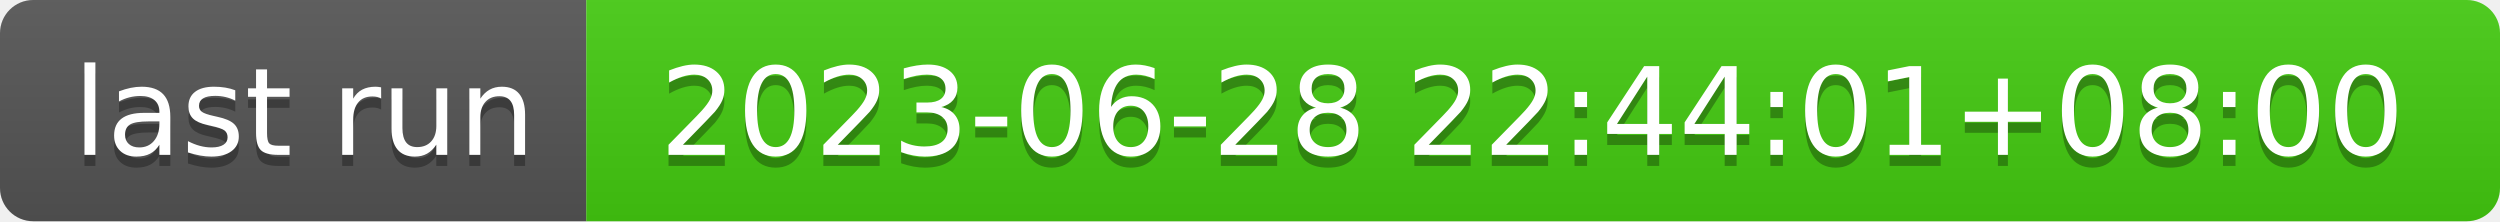
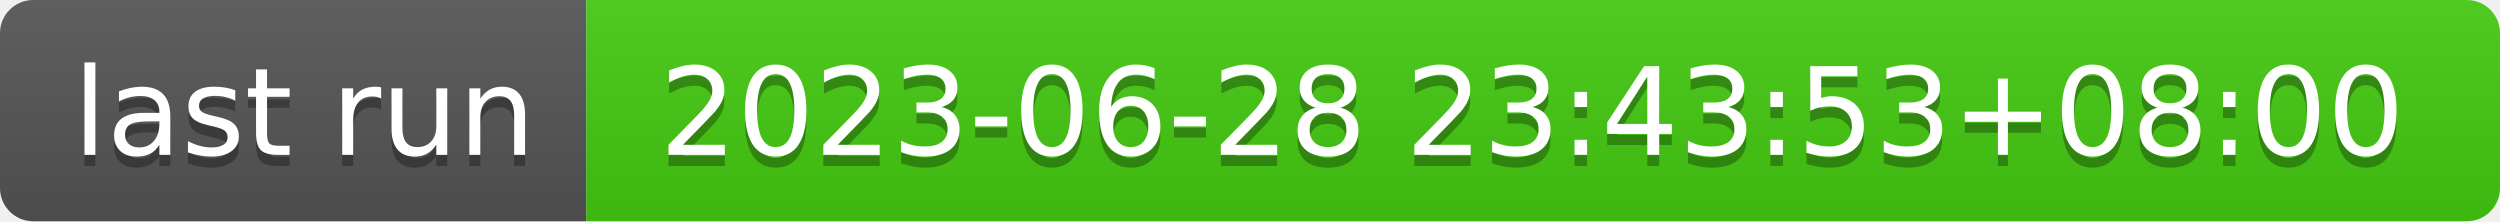
- <svg xmlns="http://www.w3.org/2000/svg" width="226" height="20" role="img" aria-label="last run: 2023-06-28 22:44:01+08:00">
+ <svg xmlns="http://www.w3.org/2000/svg" width="226" height="20" role="img" aria-label="last run: 2023-06-28 23:43:53+08:00">
  <linearGradient id="s" x2="0" y2="100%">
    <stop offset="0" stop-color="#bbb" stop-opacity=".1" />
    <stop offset="1" stop-opacity=".1" />
  </linearGradient>
  <clipPath id="r">
    <rect width="226" height="20" rx="3" fill="#fff" />
  </clipPath>
  <g clip-path="url(#r)">
    <rect width="53" height="20" fill="#555" />
    <rect x="53" width="173" height="20" fill="#4c1" />
    <rect width="226" height="20" fill="url(#s)" />
  </g>
  <g fill="#fff" text-anchor="middle" font-family="Verdana,Geneva,DejaVu Sans,sans-serif" text-rendering="geometricPrecision" font-size="110">
    <text aria-hidden="true" x="275" y="150" fill="#010101" fill-opacity=".3" transform="scale(.1)" textLength="430">last run</text>
    <text x="275" y="140" transform="scale(.1)" fill="#fff" textLength="430">last run</text>
-     <text aria-hidden="true" x="1385" y="150" fill="#010101" fill-opacity=".3" transform="scale(.1)" textLength="1630">2023-06-28 22:44:01+08:00</text>
-     <text x="1385" y="140" transform="scale(.1)" fill="#fff" textLength="1630">2023-06-28 22:44:01+08:00</text>
+     <text aria-hidden="true" x="1385" y="150" fill="#010101" fill-opacity=".3" transform="scale(.1)" textLength="1630">2023-06-28 23:43:53+08:00</text>
+     <text x="1385" y="140" transform="scale(.1)" fill="#fff" textLength="1630">2023-06-28 23:43:53+08:00</text>
  </g>
</svg>
